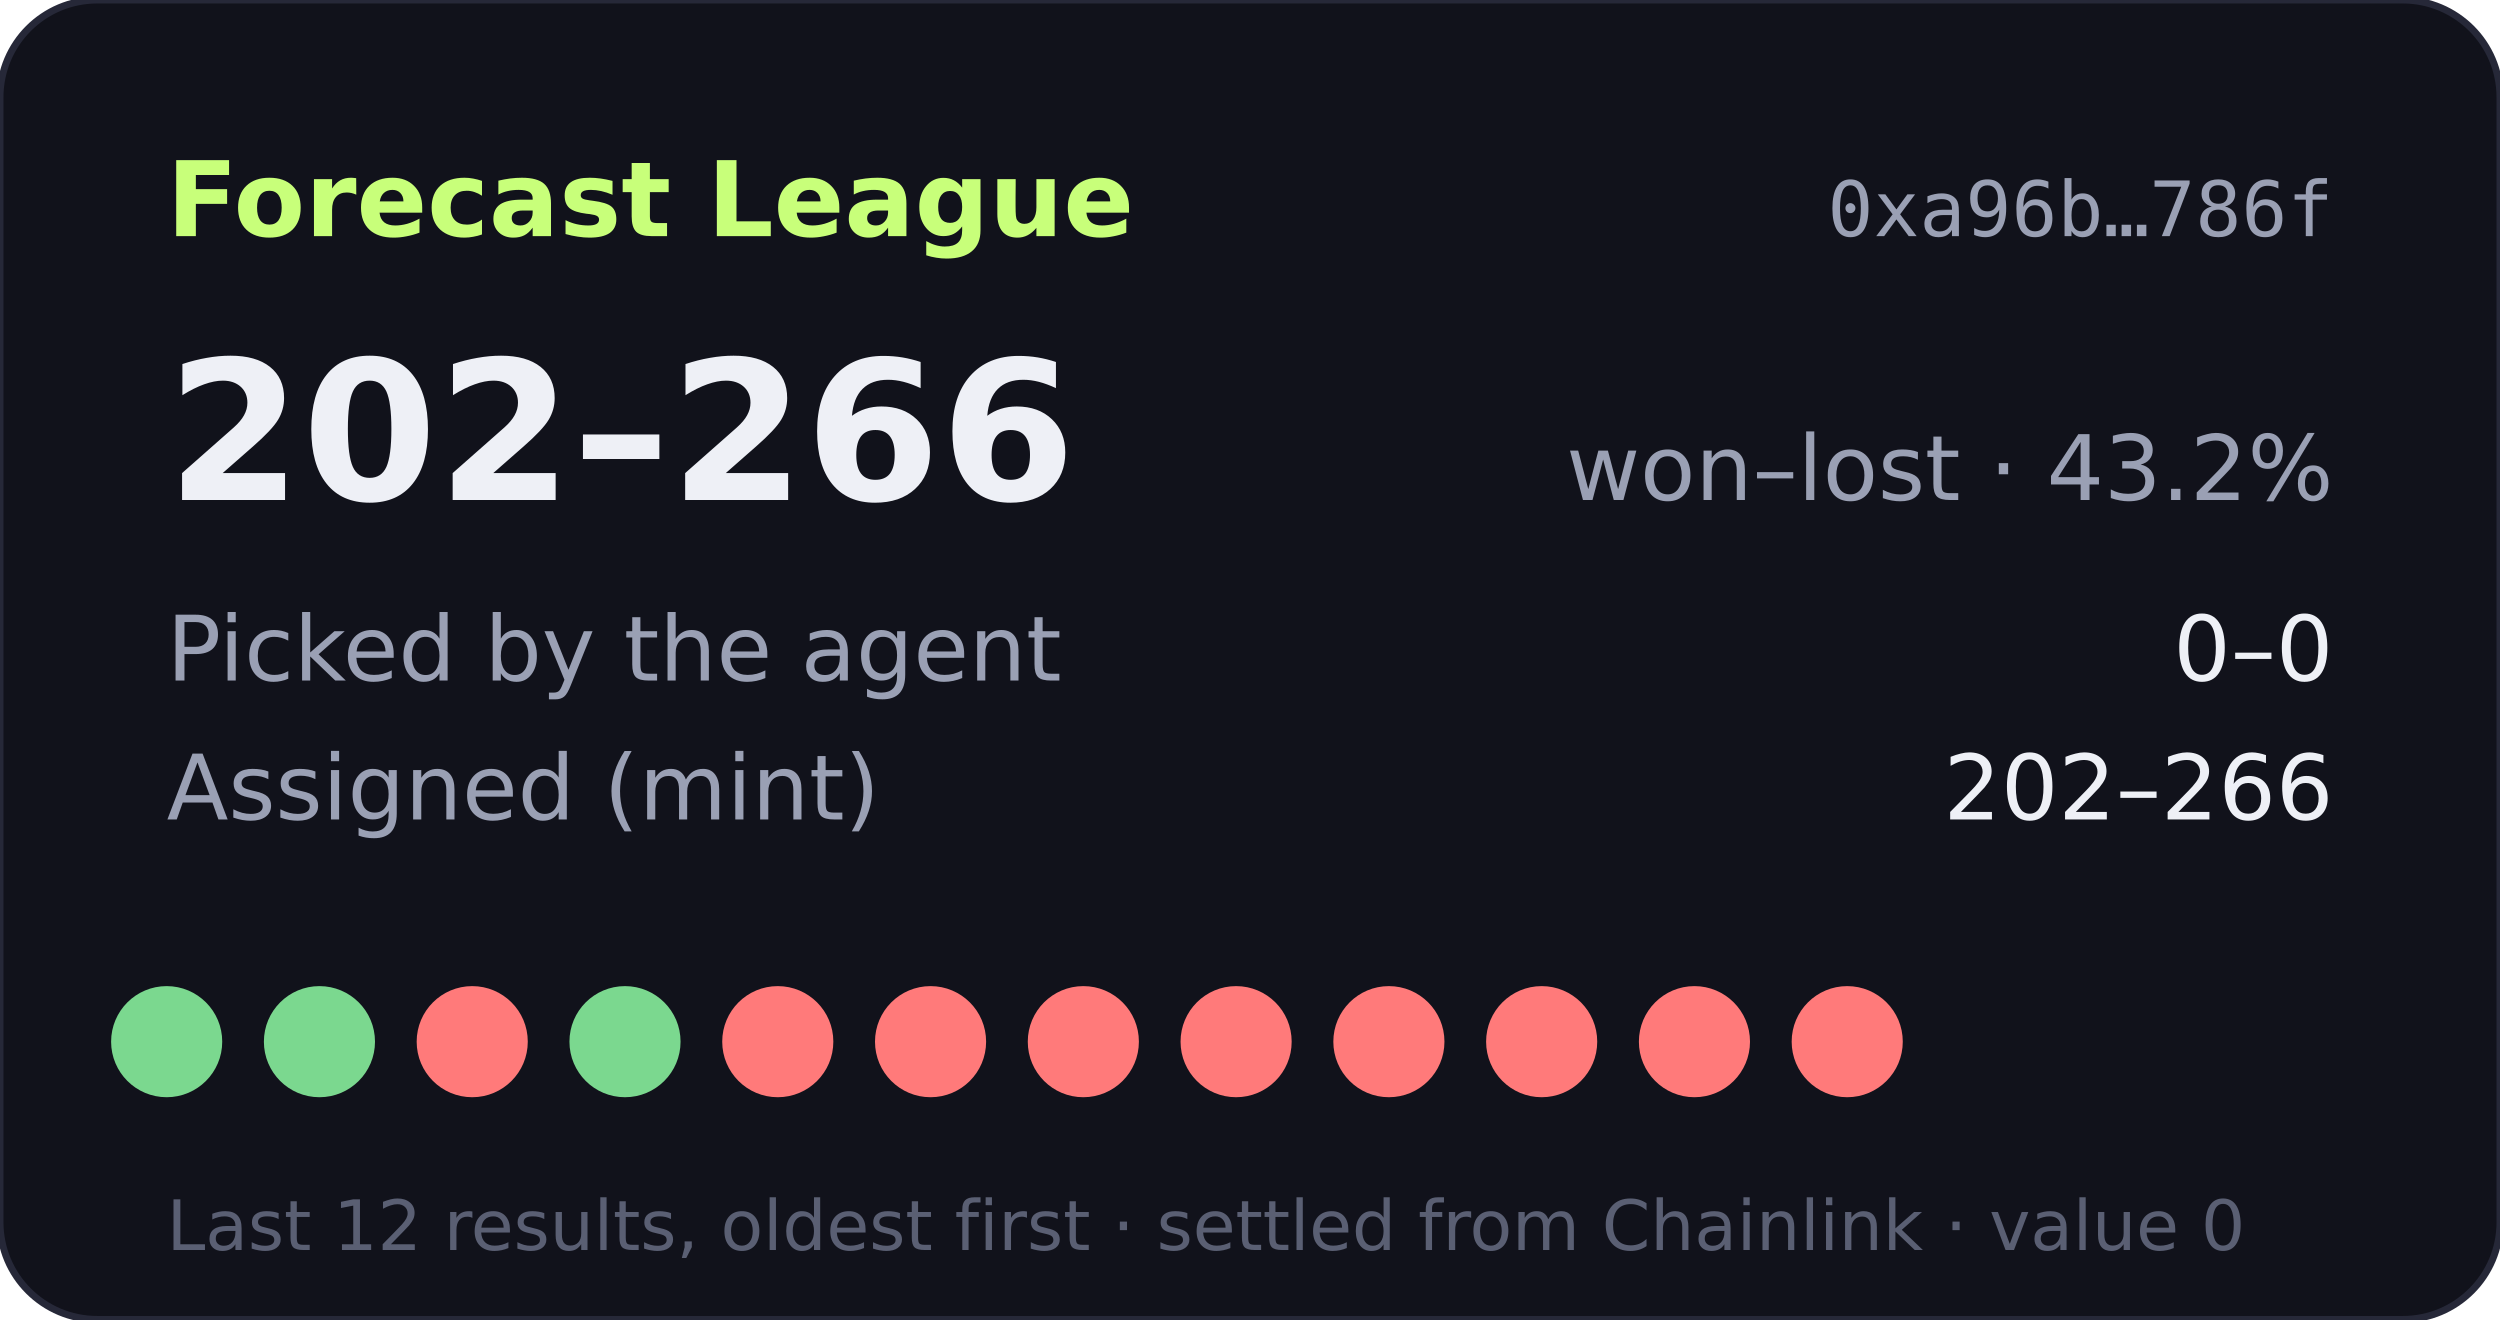
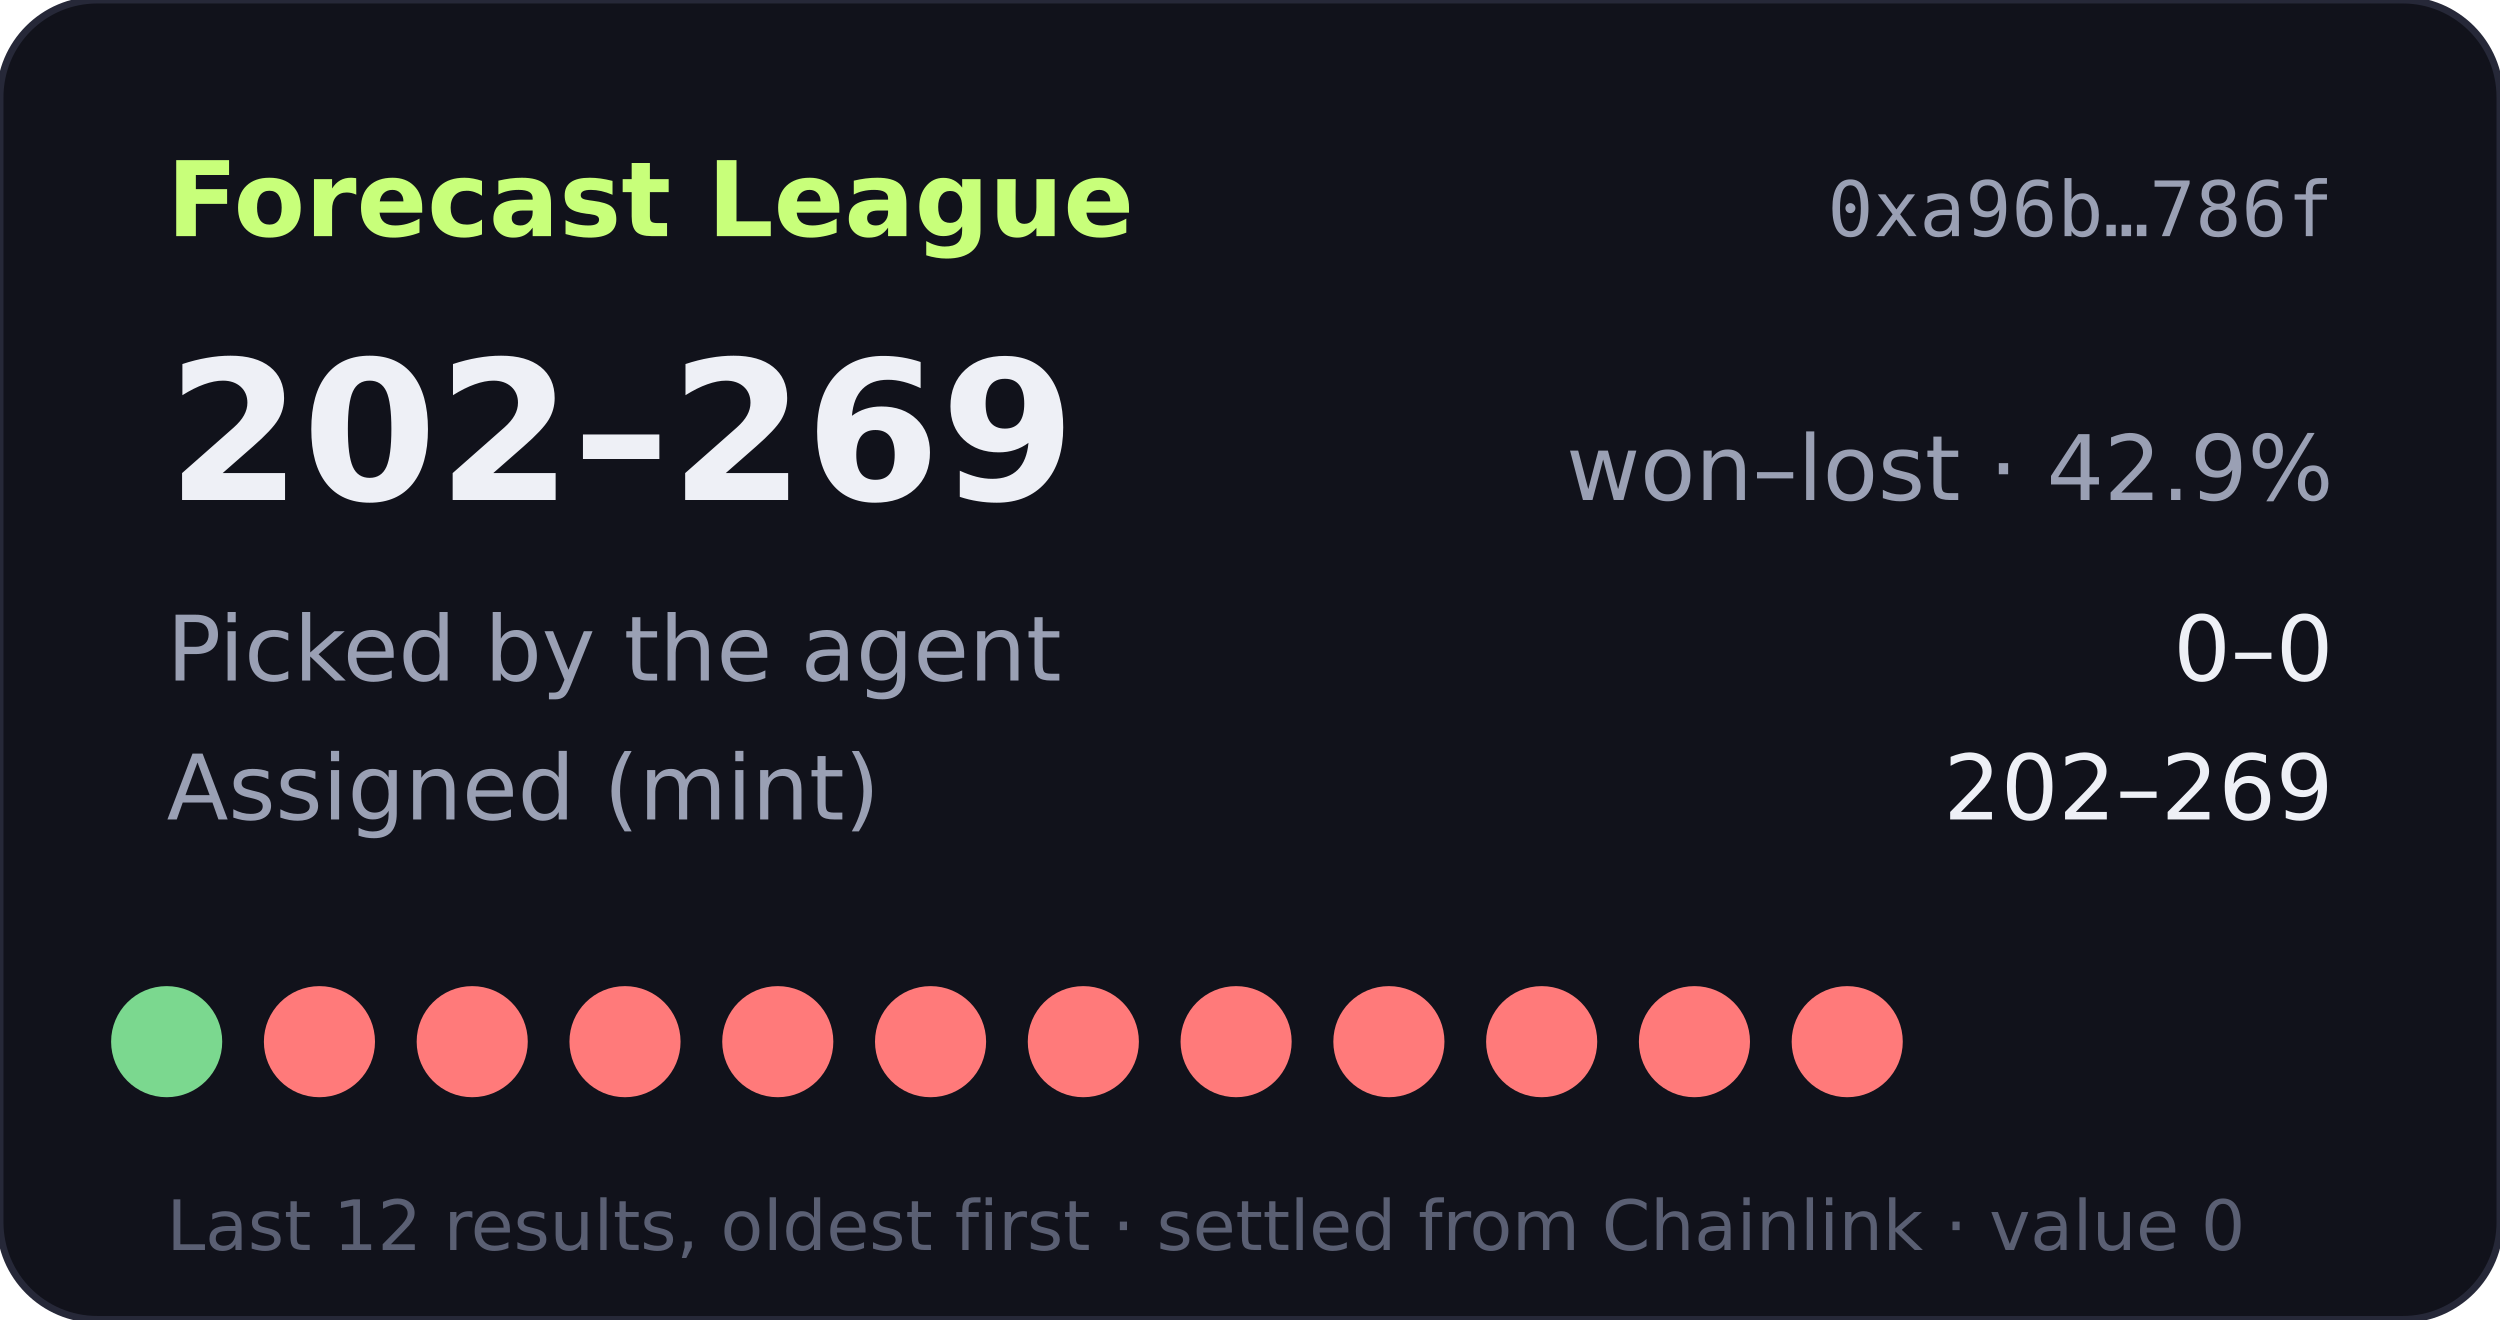
- <svg xmlns="http://www.w3.org/2000/svg" width="360" height="190" viewBox="0 0 360 190" role="img" aria-label="Forecast League record 202-266">
+ <svg xmlns="http://www.w3.org/2000/svg" width="360" height="190" viewBox="0 0 360 190" role="img" aria-label="Forecast League record 202-269">
  <rect width="360" height="190" rx="14" fill="#11121b" stroke="#262838" />
  <text x="24" y="34" fill="#c8ff7a" font-size="15" font-weight="700" font-family="Verdana,DejaVu Sans,sans-serif">Forecast League</text>
  <text x="336" y="34" fill="#9aa0b4" font-size="11" text-anchor="end" font-family="monospace">0xa96b…786f</text>
  <g font-family="Verdana,DejaVu Sans,sans-serif">
-     <text x="24" y="72" fill="#eef0f6" font-size="28" font-weight="700">202–266</text>
-     <text x="336" y="72" fill="#9aa0b4" font-size="13" text-anchor="end">won–lost · 43.2%</text>
+     <text x="24" y="72" fill="#eef0f6" font-size="28" font-weight="700">202–269</text>
+     <text x="336" y="72" fill="#9aa0b4" font-size="13" text-anchor="end">won–lost · 42.9%</text>
    <text x="24" y="98" fill="#9aa0b4" font-size="13">Picked by the agent</text>
    <text x="336" y="98" fill="#eef0f6" font-size="13" text-anchor="end">0–0</text>
    <text x="24" y="118" fill="#9aa0b4" font-size="13">Assigned (mint)</text>
-     <text x="336" y="118" fill="#eef0f6" font-size="13" text-anchor="end">202–266</text>
+     <text x="336" y="118" fill="#eef0f6" font-size="13" text-anchor="end">202–269</text>
    <circle cx="24" cy="150" r="8" fill="#7bd88f" />
-     <circle cx="46" cy="150" r="8" fill="#7bd88f" />
+     <circle cx="46" cy="150" r="8" fill="#ff7a7a" />
    <circle cx="68" cy="150" r="8" fill="#ff7a7a" />
-     <circle cx="90" cy="150" r="8" fill="#7bd88f" />
+     <circle cx="90" cy="150" r="8" fill="#ff7a7a" />
    <circle cx="112" cy="150" r="8" fill="#ff7a7a" />
    <circle cx="134" cy="150" r="8" fill="#ff7a7a" />
    <circle cx="156" cy="150" r="8" fill="#ff7a7a" />
    <circle cx="178" cy="150" r="8" fill="#ff7a7a" />
    <circle cx="200" cy="150" r="8" fill="#ff7a7a" />
    <circle cx="222" cy="150" r="8" fill="#ff7a7a" />
    <circle cx="244" cy="150" r="8" fill="#ff7a7a" />
    <circle cx="266" cy="150" r="8" fill="#ff7a7a" />
    <text x="24" y="180" fill="#5a5f73" font-size="10">Last 12 results, oldest first · settled from Chainlink · value 0</text>
  </g>
</svg>
